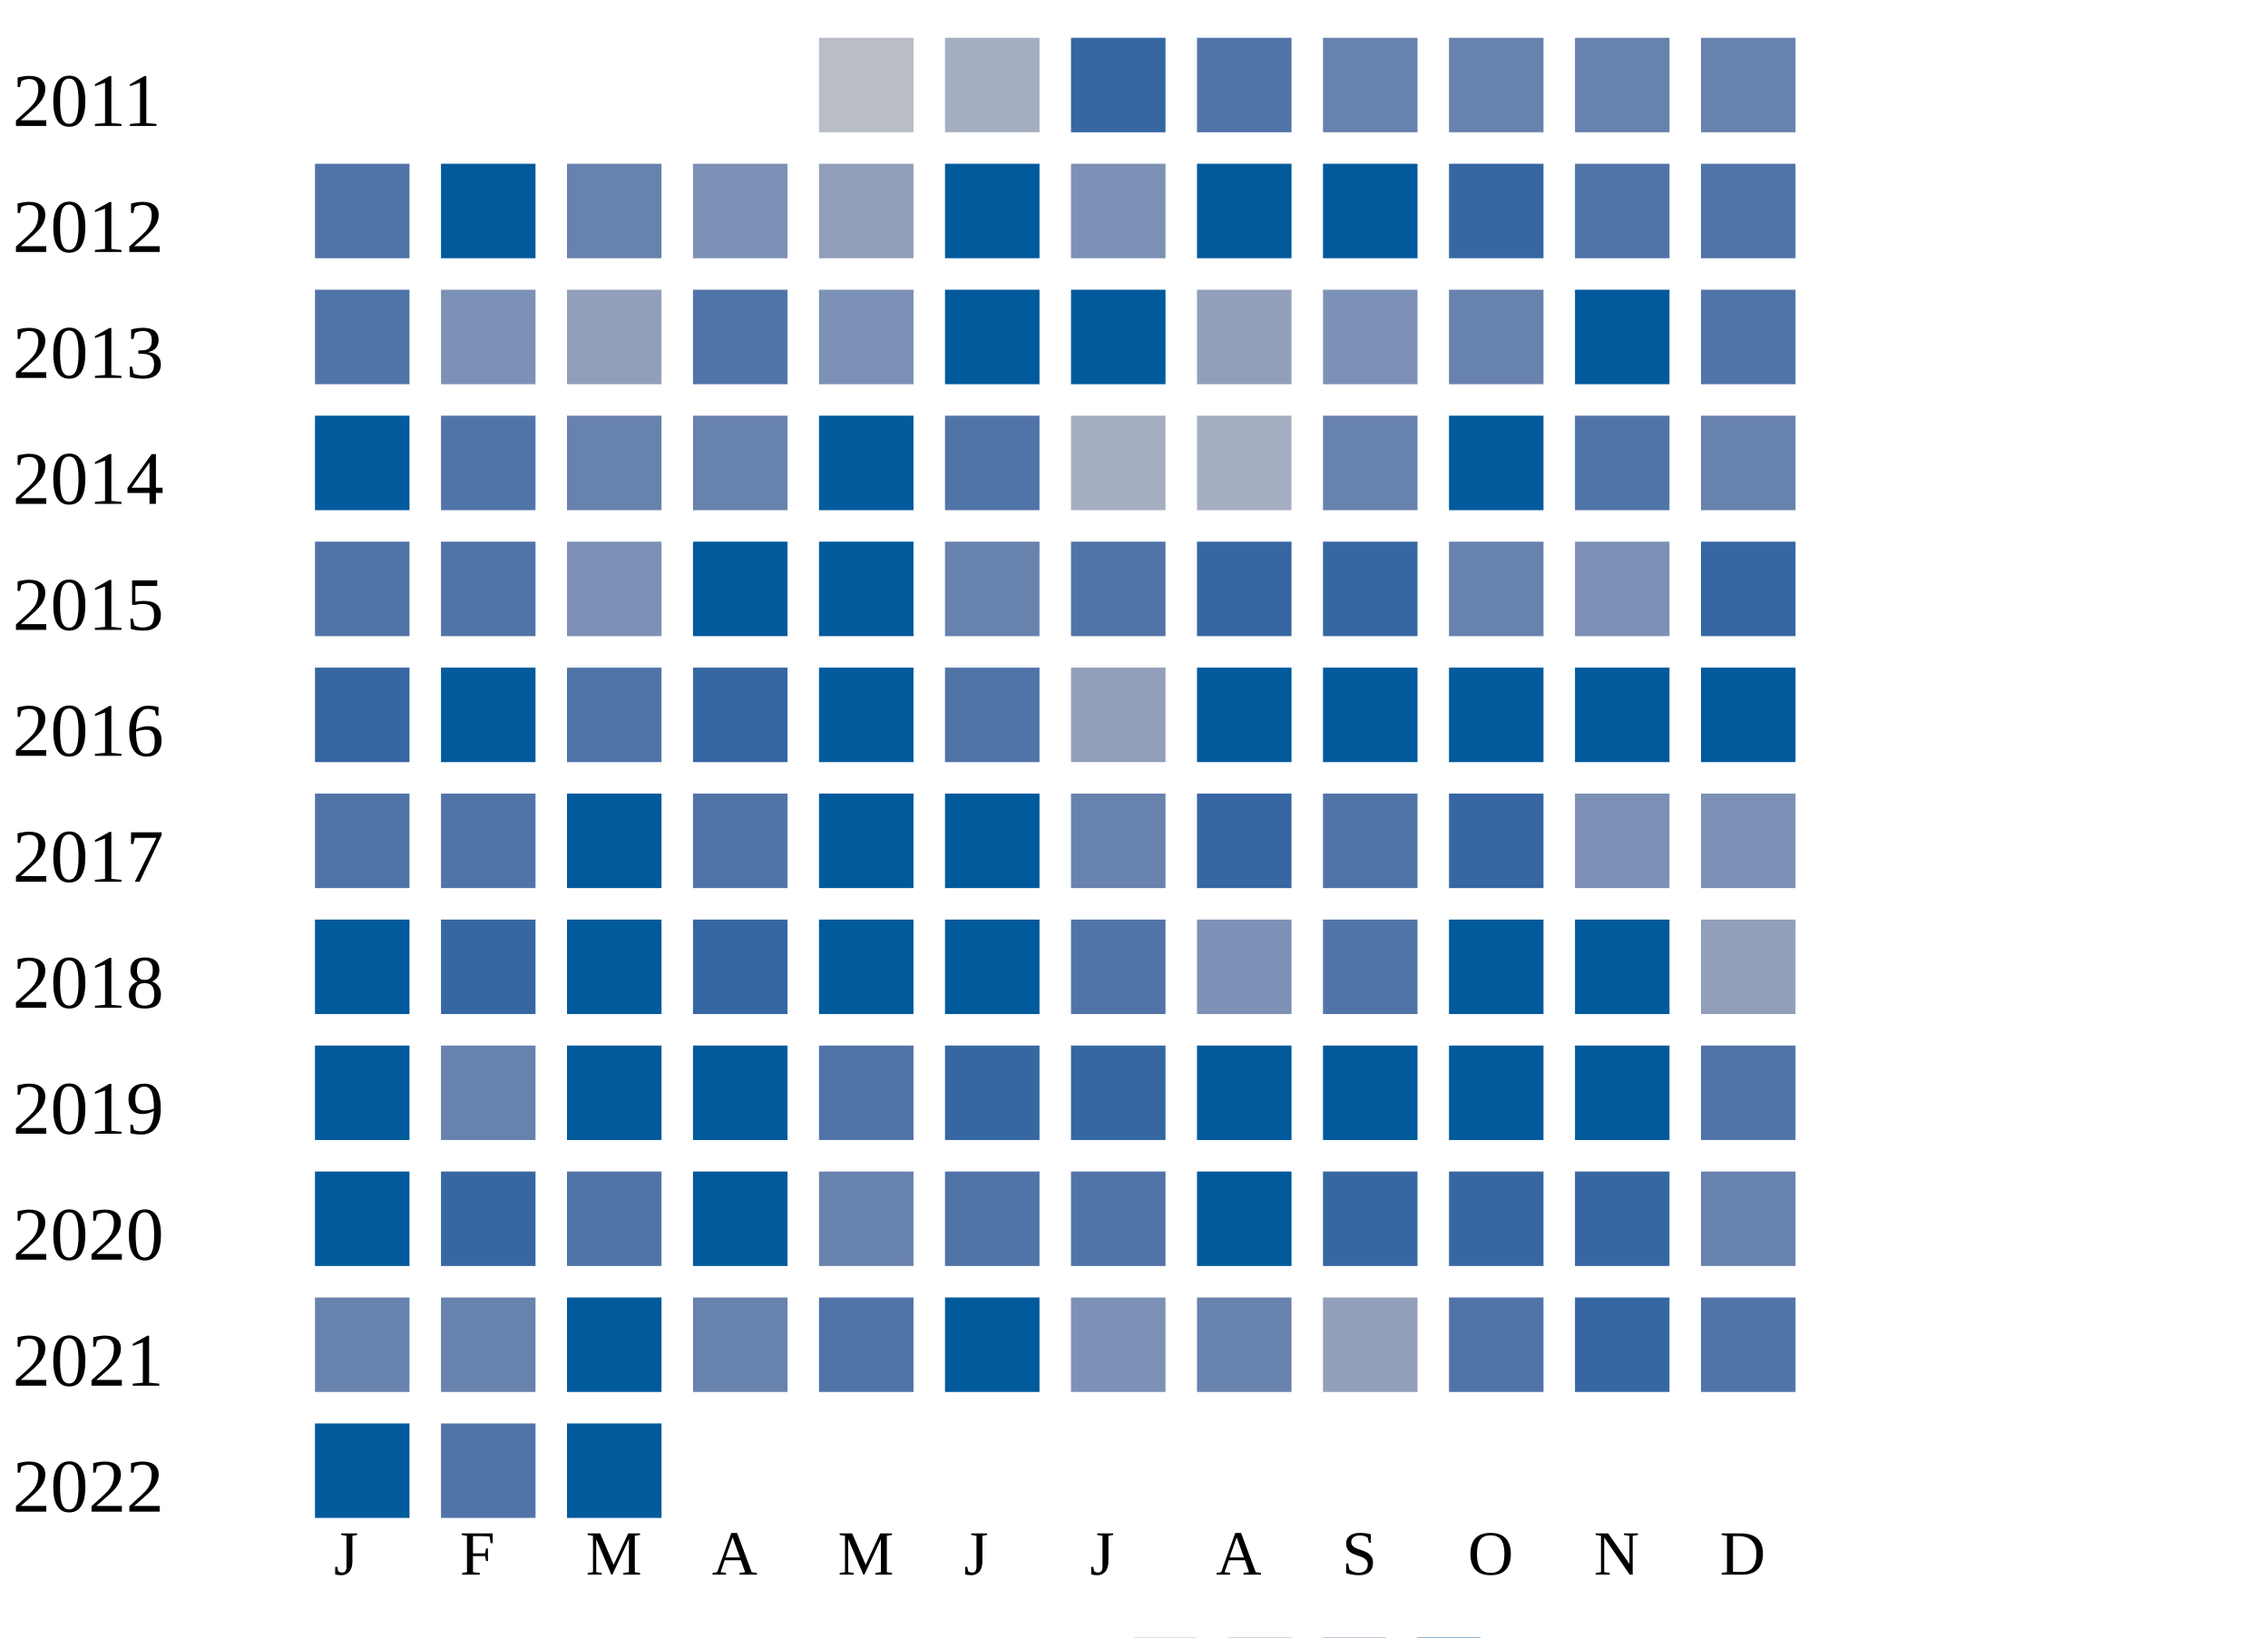
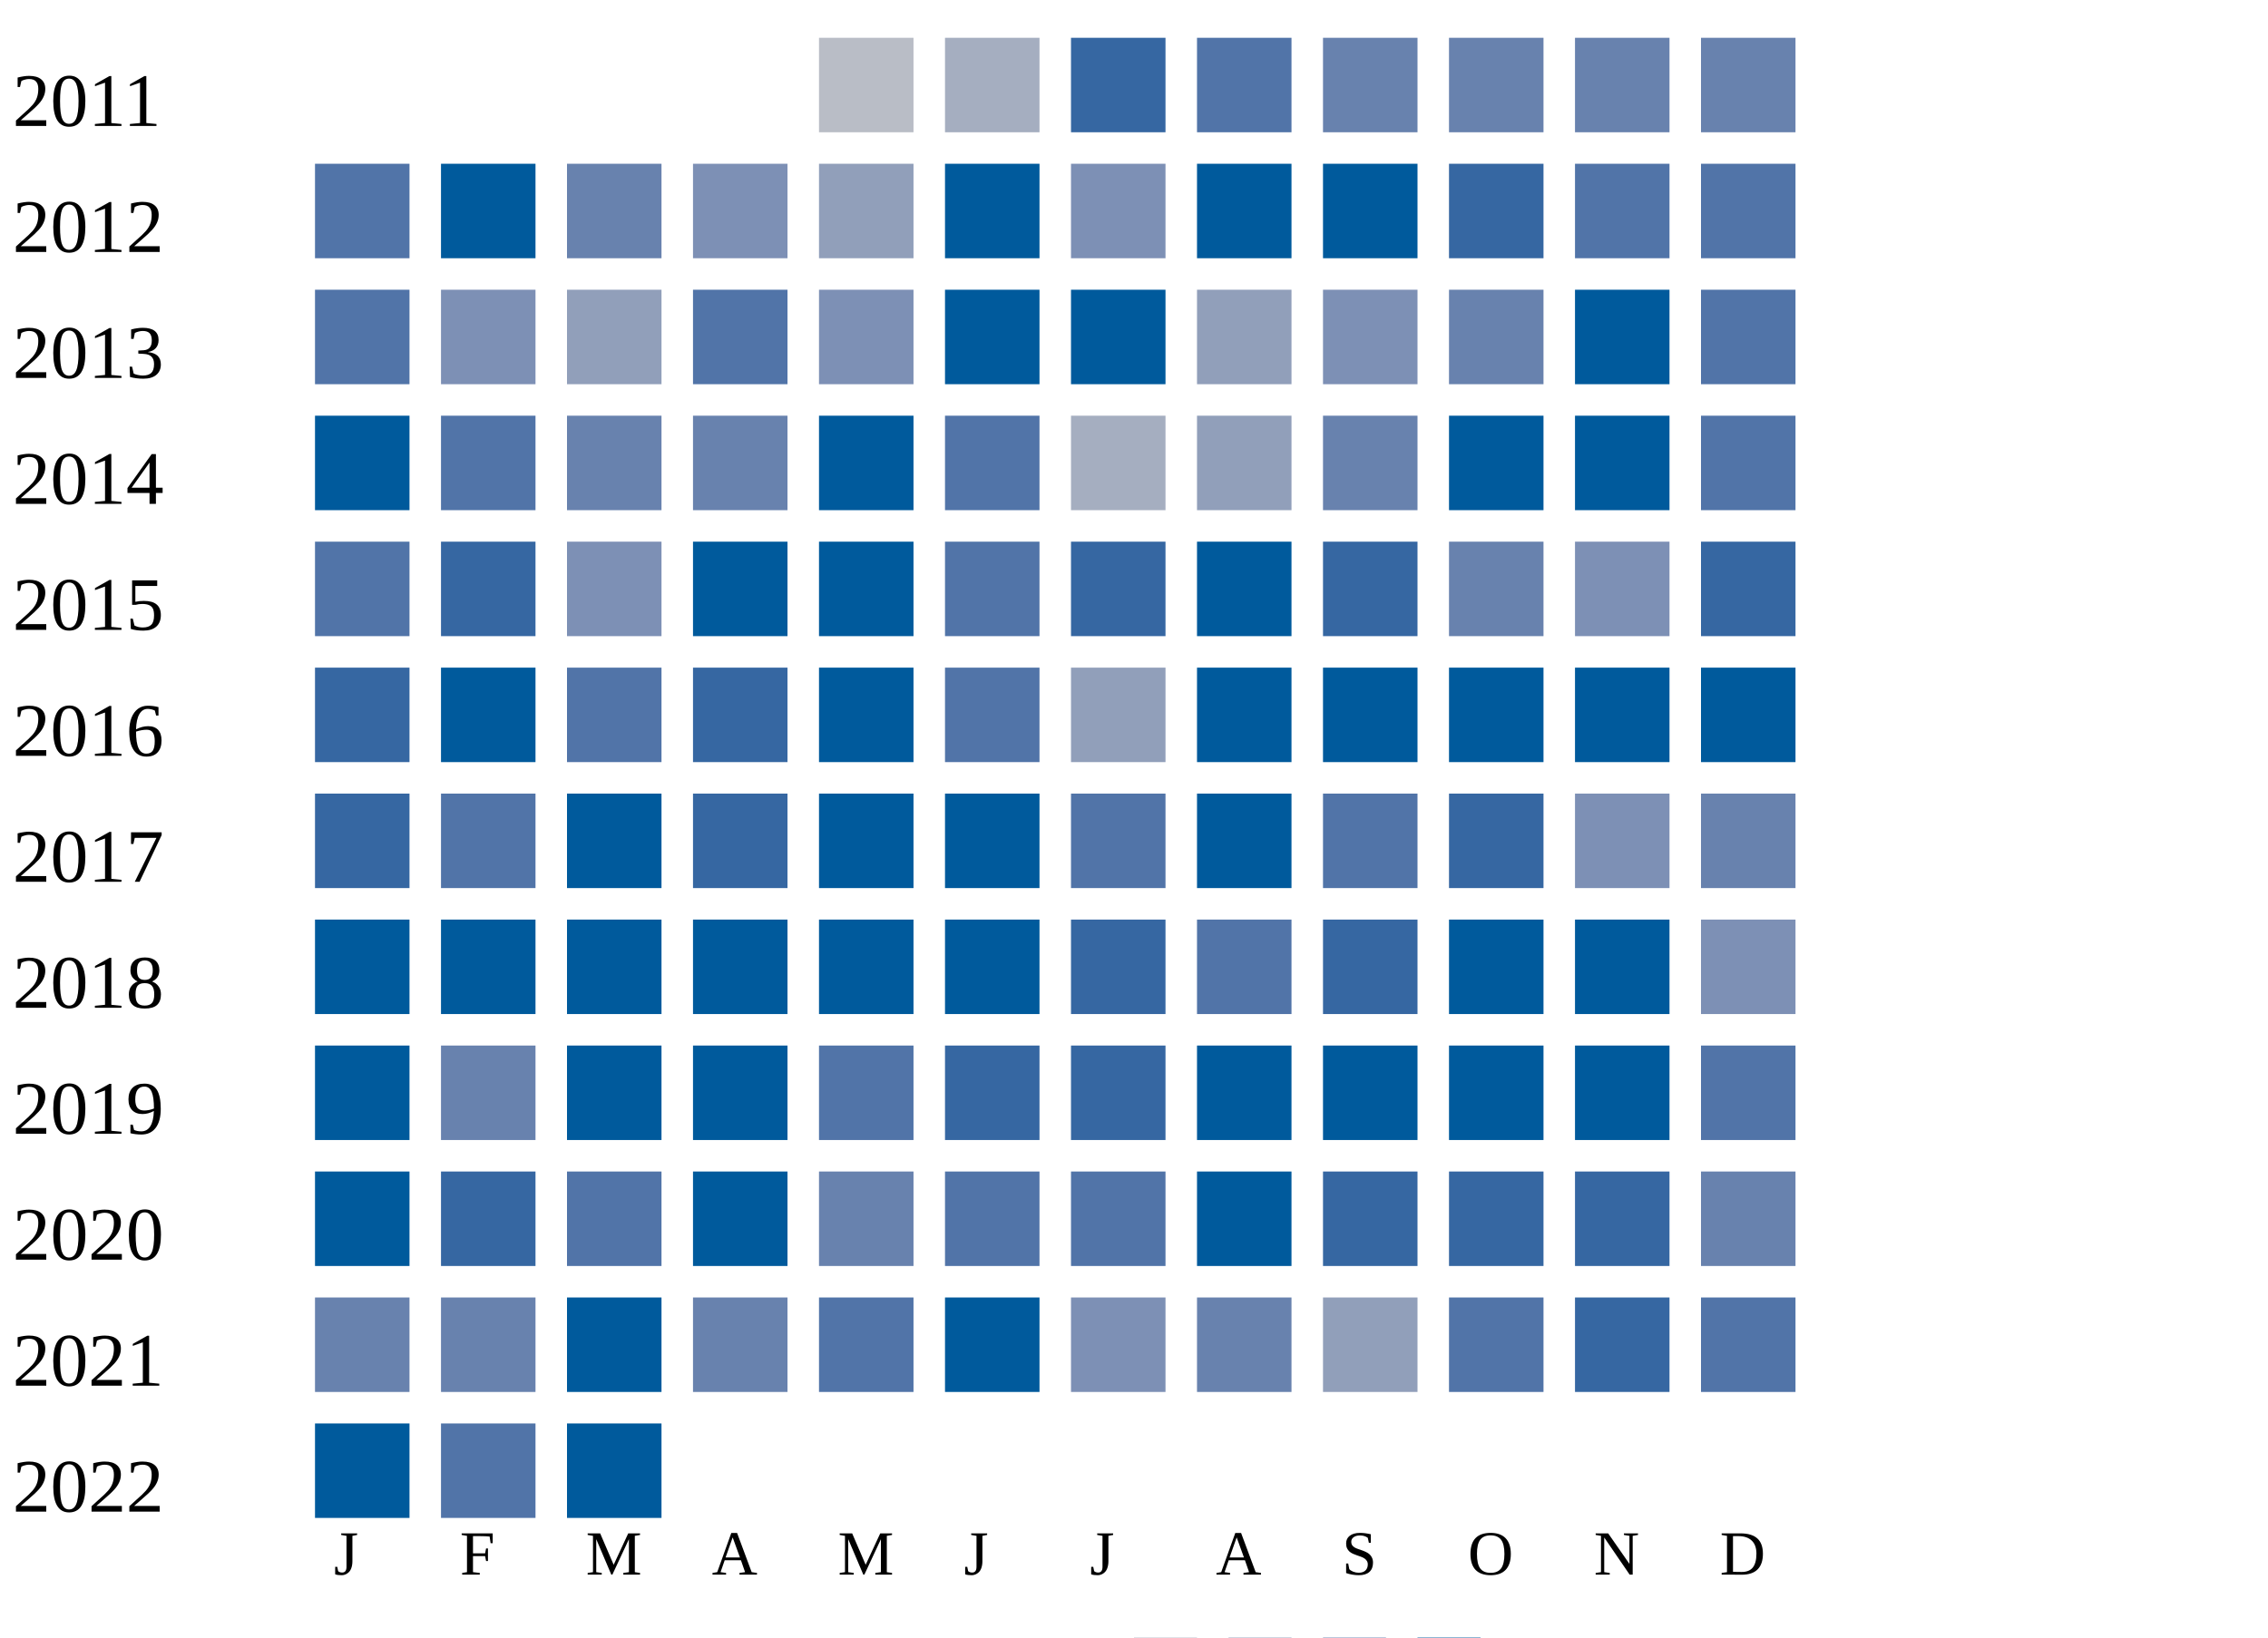
<svg xmlns="http://www.w3.org/2000/svg" width="360" height="260">
  <g transform="translate(0 0)">
    <text x="2" y="20">2011</text>
    <rect x="130" y="6" width="15" height="15" fill="#b9bdc6" />
    <rect x="150" y="6" width="15" height="15" fill="#a5aec0" />
    <rect x="170" y="6" width="15" height="15" fill="#3667a2" />
    <rect x="190" y="6" width="15" height="15" fill="#5174a8" />
    <rect x="210" y="6" width="15" height="15" fill="#6882ae" />
    <rect x="230" y="6" width="15" height="15" fill="#6882ae" />
    <rect x="250" y="6" width="15" height="15" fill="#6882ae" />
    <rect x="270" y="6" width="15" height="15" fill="#6882ae" />
  </g>
  <g transform="translate(0 20)">
    <text x="2" y="20">2012</text>
    <rect x="50" y="6" width="15" height="15" fill="#5174a8" />
    <rect x="70" y="6" width="15" height="15" fill="#005a9c" />
    <rect x="90" y="6" width="15" height="15" fill="#6882ae" />
    <rect x="110" y="6" width="15" height="15" fill="#7d90b5" />
    <rect x="130" y="6" width="15" height="15" fill="#919fba" />
    <rect x="150" y="6" width="15" height="15" fill="#005a9c" />
    <rect x="170" y="6" width="15" height="15" fill="#7d90b5" />
    <rect x="190" y="6" width="15" height="15" fill="#005a9c" />
    <rect x="210" y="6" width="15" height="15" fill="#005a9c" />
    <rect x="230" y="6" width="15" height="15" fill="#3667a2" />
    <rect x="250" y="6" width="15" height="15" fill="#5174a8" />
    <rect x="270" y="6" width="15" height="15" fill="#5174a8" />
  </g>
  <g transform="translate(0 40)">
    <text x="2" y="20">2013</text>
    <rect x="50" y="6" width="15" height="15" fill="#5174a8" />
    <rect x="70" y="6" width="15" height="15" fill="#7d90b5" />
    <rect x="90" y="6" width="15" height="15" fill="#919fba" />
    <rect x="110" y="6" width="15" height="15" fill="#5174a8" />
    <rect x="130" y="6" width="15" height="15" fill="#7d90b5" />
    <rect x="150" y="6" width="15" height="15" fill="#005a9c" />
    <rect x="170" y="6" width="15" height="15" fill="#005a9c" />
    <rect x="190" y="6" width="15" height="15" fill="#919fba" />
    <rect x="210" y="6" width="15" height="15" fill="#7d90b5" />
    <rect x="230" y="6" width="15" height="15" fill="#6882ae" />
    <rect x="250" y="6" width="15" height="15" fill="#005a9c" />
    <rect x="270" y="6" width="15" height="15" fill="#5174a8" />
  </g>
  <g transform="translate(0 60)">
    <text x="2" y="20">2014</text>
    <rect x="50" y="6" width="15" height="15" fill="#005a9c" />
    <rect x="70" y="6" width="15" height="15" fill="#5174a8" />
    <rect x="90" y="6" width="15" height="15" fill="#6882ae" />
    <rect x="110" y="6" width="15" height="15" fill="#6882ae" />
    <rect x="130" y="6" width="15" height="15" fill="#005a9c" />
    <rect x="150" y="6" width="15" height="15" fill="#5174a8" />
    <rect x="170" y="6" width="15" height="15" fill="#a5aec0" />
-     <rect x="190" y="6" width="15" height="15" fill="#a5aec0" />
+     <rect x="190" y="6" width="15" height="15" fill="#919fba" />
    <rect x="210" y="6" width="15" height="15" fill="#6882ae" />
    <rect x="230" y="6" width="15" height="15" fill="#005a9c" />
-     <rect x="250" y="6" width="15" height="15" fill="#5174a8" />
-     <rect x="270" y="6" width="15" height="15" fill="#6882ae" />
+     <rect x="250" y="6" width="15" height="15" fill="#005a9c" />
+     <rect x="270" y="6" width="15" height="15" fill="#5174a8" />
  </g>
  <g transform="translate(0 80)">
    <text x="2" y="20">2015</text>
    <rect x="50" y="6" width="15" height="15" fill="#5174a8" />
-     <rect x="70" y="6" width="15" height="15" fill="#5174a8" />
+     <rect x="70" y="6" width="15" height="15" fill="#3667a2" />
    <rect x="90" y="6" width="15" height="15" fill="#7d90b5" />
    <rect x="110" y="6" width="15" height="15" fill="#005a9c" />
    <rect x="130" y="6" width="15" height="15" fill="#005a9c" />
-     <rect x="150" y="6" width="15" height="15" fill="#6882ae" />
-     <rect x="170" y="6" width="15" height="15" fill="#5174a8" />
-     <rect x="190" y="6" width="15" height="15" fill="#3667a2" />
+     <rect x="150" y="6" width="15" height="15" fill="#5174a8" />
+     <rect x="170" y="6" width="15" height="15" fill="#3667a2" />
+     <rect x="190" y="6" width="15" height="15" fill="#005a9c" />
    <rect x="210" y="6" width="15" height="15" fill="#3667a2" />
    <rect x="230" y="6" width="15" height="15" fill="#6882ae" />
    <rect x="250" y="6" width="15" height="15" fill="#7d90b5" />
    <rect x="270" y="6" width="15" height="15" fill="#3667a2" />
  </g>
  <g transform="translate(0 100)">
    <text x="2" y="20">2016</text>
    <rect x="50" y="6" width="15" height="15" fill="#3667a2" />
    <rect x="70" y="6" width="15" height="15" fill="#005a9c" />
    <rect x="90" y="6" width="15" height="15" fill="#5174a8" />
    <rect x="110" y="6" width="15" height="15" fill="#3667a2" />
    <rect x="130" y="6" width="15" height="15" fill="#005a9c" />
    <rect x="150" y="6" width="15" height="15" fill="#5174a8" />
    <rect x="170" y="6" width="15" height="15" fill="#919fba" />
    <rect x="190" y="6" width="15" height="15" fill="#005a9c" />
    <rect x="210" y="6" width="15" height="15" fill="#005a9c" />
    <rect x="230" y="6" width="15" height="15" fill="#005a9c" />
    <rect x="250" y="6" width="15" height="15" fill="#005a9c" />
    <rect x="270" y="6" width="15" height="15" fill="#005a9c" />
  </g>
  <g transform="translate(0 120)">
    <text x="2" y="20">2017</text>
-     <rect x="50" y="6" width="15" height="15" fill="#5174a8" />
+     <rect x="50" y="6" width="15" height="15" fill="#3667a2" />
    <rect x="70" y="6" width="15" height="15" fill="#5174a8" />
-     <rect x="90" y="6" width="15" height="15" fill="#005a9c" />
-     <rect x="110" y="6" width="15" height="15" fill="#5174a8" />
-     <rect x="130" y="6" width="15" height="15" fill="#005a9c" />
-     <rect x="150" y="6" width="15" height="15" fill="#005a9c" />
-     <rect x="170" y="6" width="15" height="15" fill="#6882ae" />
-     <rect x="190" y="6" width="15" height="15" fill="#3667a2" />
-     <rect x="210" y="6" width="15" height="15" fill="#5174a8" />
-     <rect x="230" y="6" width="15" height="15" fill="#3667a2" />
-     <rect x="250" y="6" width="15" height="15" fill="#7d90b5" />
-     <rect x="270" y="6" width="15" height="15" fill="#7d90b5" />
-   </g>
-   <g transform="translate(0 140)">
-     <text x="2" y="20">2018</text>
-     <rect x="50" y="6" width="15" height="15" fill="#005a9c" />
-     <rect x="70" y="6" width="15" height="15" fill="#3667a2" />
    <rect x="90" y="6" width="15" height="15" fill="#005a9c" />
    <rect x="110" y="6" width="15" height="15" fill="#3667a2" />
    <rect x="130" y="6" width="15" height="15" fill="#005a9c" />
    <rect x="150" y="6" width="15" height="15" fill="#005a9c" />
    <rect x="170" y="6" width="15" height="15" fill="#5174a8" />
-     <rect x="190" y="6" width="15" height="15" fill="#7d90b5" />
+     <rect x="190" y="6" width="15" height="15" fill="#005a9c" />
    <rect x="210" y="6" width="15" height="15" fill="#5174a8" />
+     <rect x="230" y="6" width="15" height="15" fill="#3667a2" />
+     <rect x="250" y="6" width="15" height="15" fill="#7d90b5" />
+     <rect x="270" y="6" width="15" height="15" fill="#6882ae" />
+   </g>
+   <g transform="translate(0 140)">
+     <text x="2" y="20">2018</text>
+     <rect x="50" y="6" width="15" height="15" fill="#005a9c" />
+     <rect x="70" y="6" width="15" height="15" fill="#005a9c" />
+     <rect x="90" y="6" width="15" height="15" fill="#005a9c" />
+     <rect x="110" y="6" width="15" height="15" fill="#005a9c" />
+     <rect x="130" y="6" width="15" height="15" fill="#005a9c" />
+     <rect x="150" y="6" width="15" height="15" fill="#005a9c" />
+     <rect x="170" y="6" width="15" height="15" fill="#3667a2" />
+     <rect x="190" y="6" width="15" height="15" fill="#5174a8" />
+     <rect x="210" y="6" width="15" height="15" fill="#3667a2" />
    <rect x="230" y="6" width="15" height="15" fill="#005a9c" />
    <rect x="250" y="6" width="15" height="15" fill="#005a9c" />
-     <rect x="270" y="6" width="15" height="15" fill="#919fba" />
+     <rect x="270" y="6" width="15" height="15" fill="#7d90b5" />
  </g>
  <g transform="translate(0 160)">
    <text x="2" y="20">2019</text>
    <rect x="50" y="6" width="15" height="15" fill="#005a9c" />
    <rect x="70" y="6" width="15" height="15" fill="#6882ae" />
    <rect x="90" y="6" width="15" height="15" fill="#005a9c" />
    <rect x="110" y="6" width="15" height="15" fill="#005a9c" />
    <rect x="130" y="6" width="15" height="15" fill="#5174a8" />
    <rect x="150" y="6" width="15" height="15" fill="#3667a2" />
    <rect x="170" y="6" width="15" height="15" fill="#3667a2" />
    <rect x="190" y="6" width="15" height="15" fill="#005a9c" />
    <rect x="210" y="6" width="15" height="15" fill="#005a9c" />
    <rect x="230" y="6" width="15" height="15" fill="#005a9c" />
    <rect x="250" y="6" width="15" height="15" fill="#005a9c" />
    <rect x="270" y="6" width="15" height="15" fill="#5174a8" />
  </g>
  <g transform="translate(0 180)">
    <text x="2" y="20">2020</text>
    <rect x="50" y="6" width="15" height="15" fill="#005a9c" />
    <rect x="70" y="6" width="15" height="15" fill="#3667a2" />
    <rect x="90" y="6" width="15" height="15" fill="#5174a8" />
    <rect x="110" y="6" width="15" height="15" fill="#005a9c" />
    <rect x="130" y="6" width="15" height="15" fill="#6882ae" />
    <rect x="150" y="6" width="15" height="15" fill="#5174a8" />
    <rect x="170" y="6" width="15" height="15" fill="#5174a8" />
    <rect x="190" y="6" width="15" height="15" fill="#005a9c" />
    <rect x="210" y="6" width="15" height="15" fill="#3667a2" />
    <rect x="230" y="6" width="15" height="15" fill="#3667a2" />
    <rect x="250" y="6" width="15" height="15" fill="#3667a2" />
    <rect x="270" y="6" width="15" height="15" fill="#6882ae" />
  </g>
  <g transform="translate(0 200)">
    <text x="2" y="20">2021</text>
    <rect x="50" y="6" width="15" height="15" fill="#6882ae" />
    <rect x="70" y="6" width="15" height="15" fill="#6882ae" />
    <rect x="90" y="6" width="15" height="15" fill="#005a9c" />
    <rect x="110" y="6" width="15" height="15" fill="#6882ae" />
    <rect x="130" y="6" width="15" height="15" fill="#5174a8" />
    <rect x="150" y="6" width="15" height="15" fill="#005a9c" />
    <rect x="170" y="6" width="15" height="15" fill="#7d90b5" />
    <rect x="190" y="6" width="15" height="15" fill="#6882ae" />
    <rect x="210" y="6" width="15" height="15" fill="#919fba" />
    <rect x="230" y="6" width="15" height="15" fill="#5174a8" />
    <rect x="250" y="6" width="15" height="15" fill="#3667a2" />
    <rect x="270" y="6" width="15" height="15" fill="#5174a8" />
  </g>
  <g transform="translate(0 220)">
    <text x="2" y="20">2022</text>
    <rect x="50" y="6" width="15" height="15" fill="#005a9c" />
    <rect x="70" y="6" width="15" height="15" fill="#5174a8" />
    <rect x="90" y="6" width="15" height="15" fill="#005a9c" />
  </g>
  <text style="font-size: 10px; text-align: center" x="53" y="250">J</text>
  <text style="font-size: 10px; text-align: center" x="73" y="250">F</text>
  <text style="font-size: 10px; text-align: center" x="93" y="250">M</text>
  <text style="font-size: 10px; text-align: center" x="113" y="250">A</text>
  <text style="font-size: 10px; text-align: center" x="133" y="250">M</text>
  <text style="font-size: 10px; text-align: center" x="153" y="250">J</text>
  <text style="font-size: 10px; text-align: center" x="173" y="250">J</text>
  <text style="font-size: 10px; text-align: center" x="193" y="250">A</text>
  <text style="font-size: 10px; text-align: center" x="213" y="250">S</text>
  <text style="font-size: 10px; text-align: center" x="233" y="250">O</text>
  <text style="font-size: 10px; text-align: center" x="253" y="250">N</text>
  <text style="font-size: 10px; text-align: center" x="273" y="250">D</text>
  <text style="font-size: 10px;" x="155" y="269">Less</text>
  <rect fill="#b9bdc6" width="10" height="10" x="180" y="260" />
  <rect fill="#919fba" width="10" height="10" x="195" y="260" />
  <rect fill="#6882ae" width="10" height="10" x="210" y="260" />
  <rect fill="#005a9c" width="10" height="10" x="225" y="260" />
  <text x="240" y="269" style="font-size: 10px;">More</text>
</svg>
